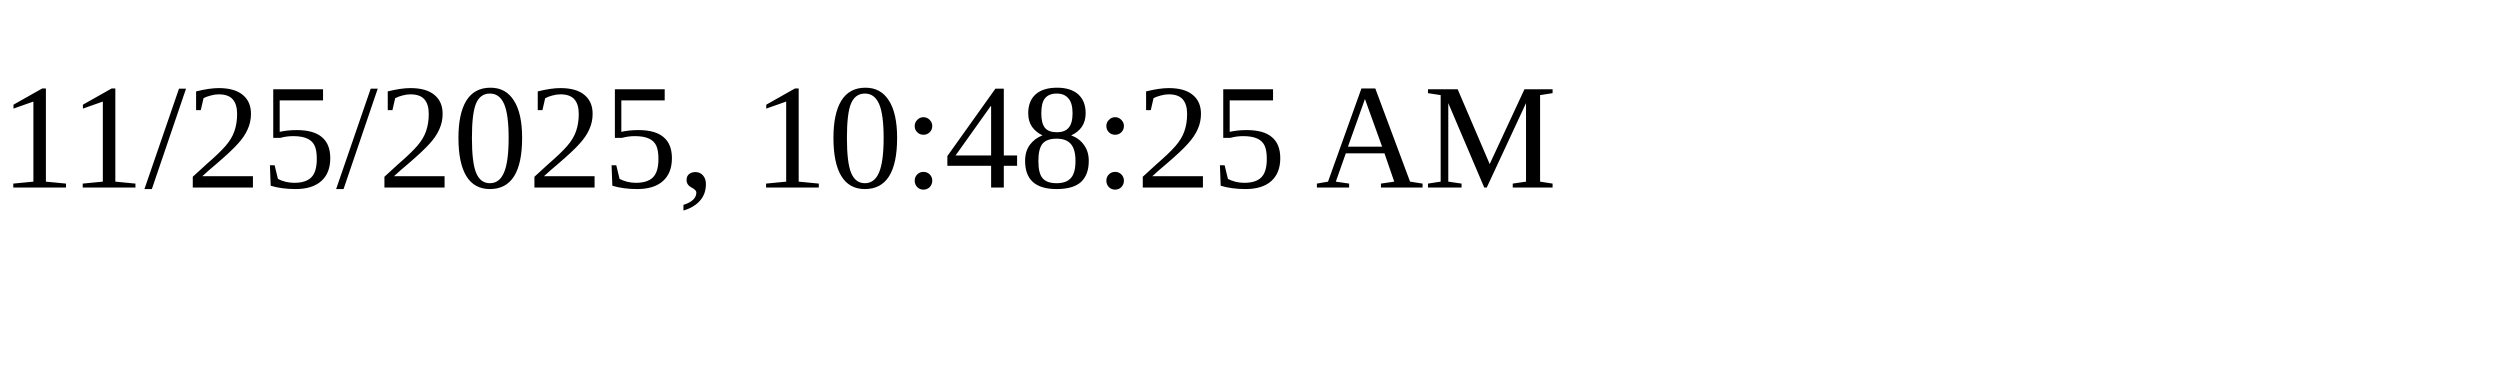
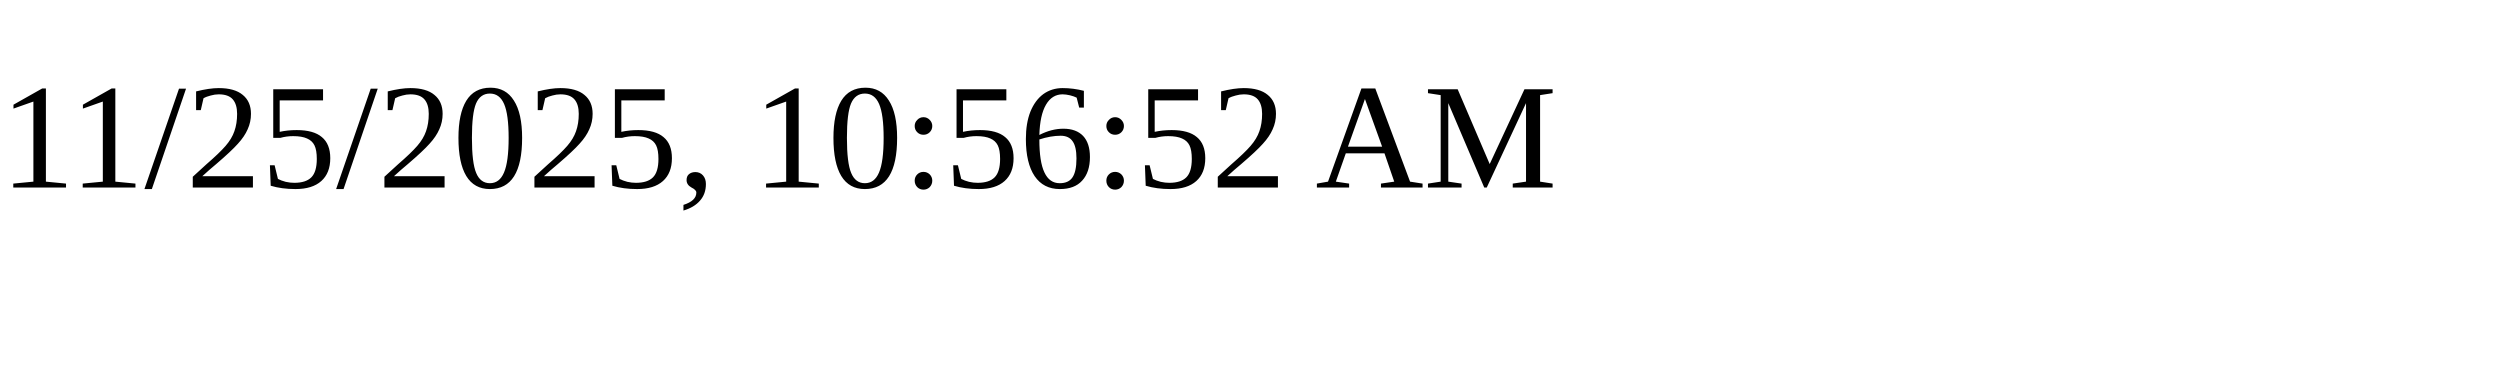
<svg xmlns="http://www.w3.org/2000/svg" height="30" width="200">
-   <text x="0" y="15">11/25/2025, 10:48:25 AM</text>
+   <text x="0" y="15">11/25/2025, 10:56:52 AM</text>
</svg>
